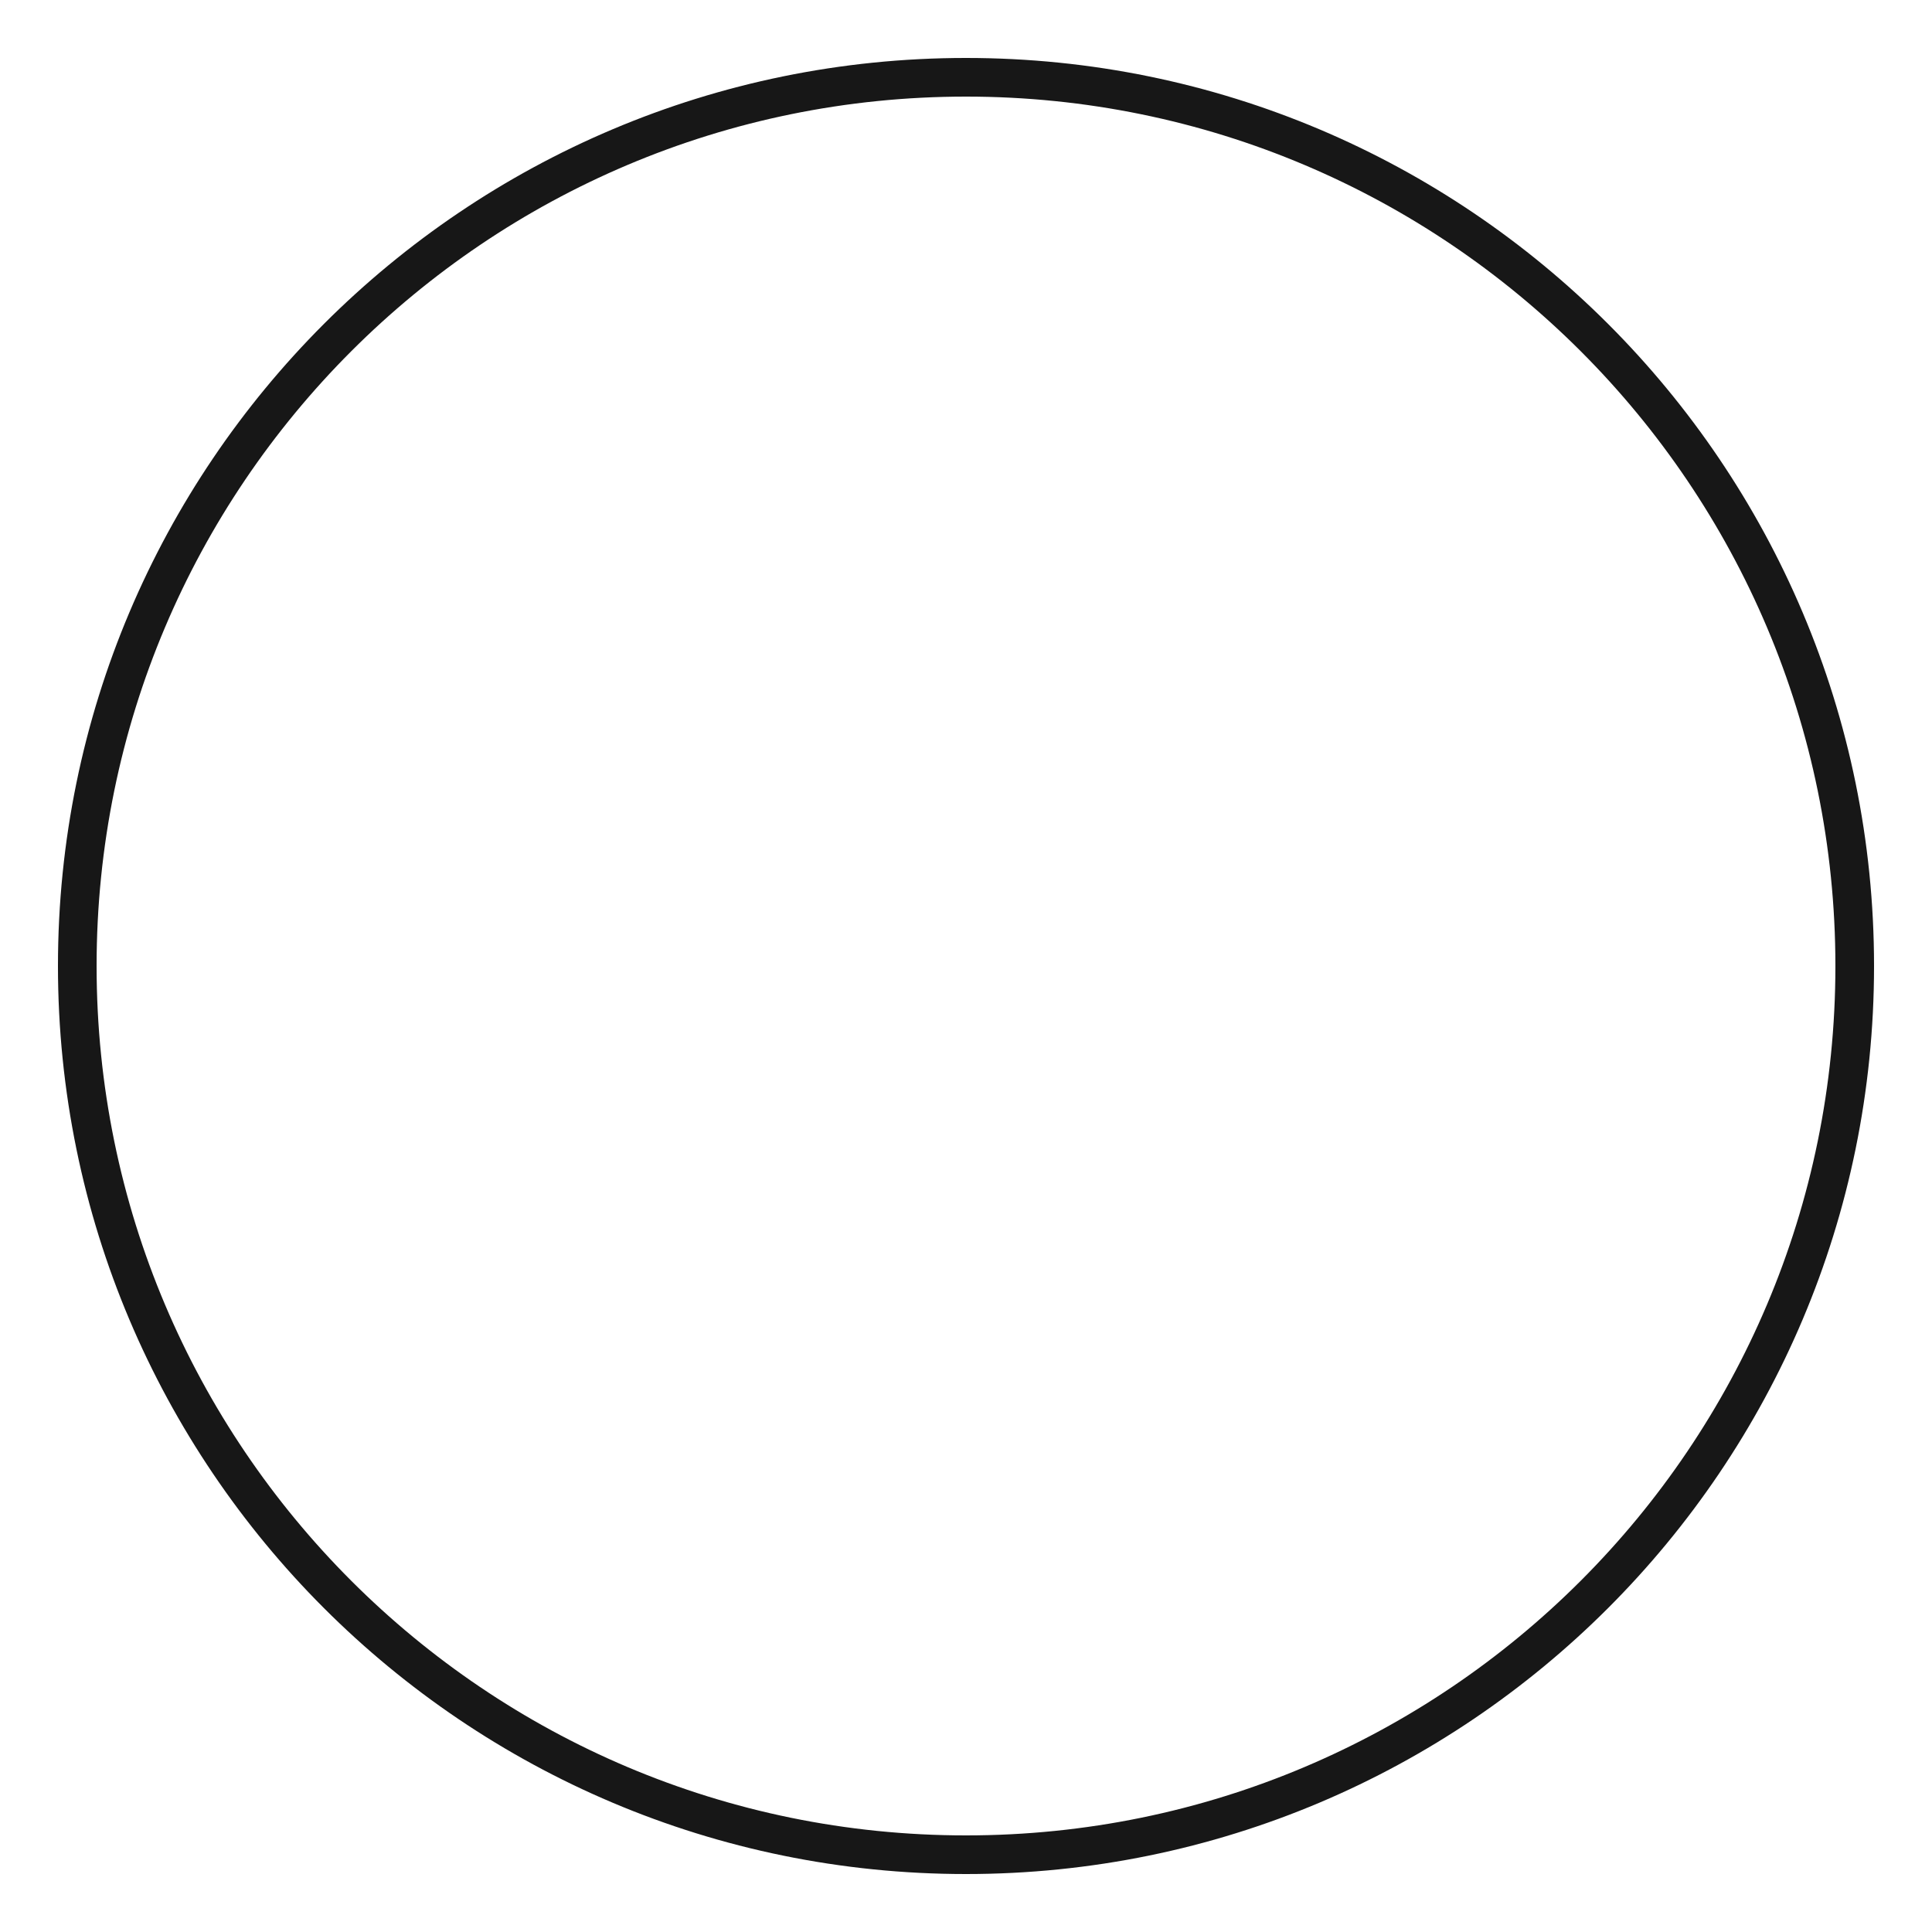
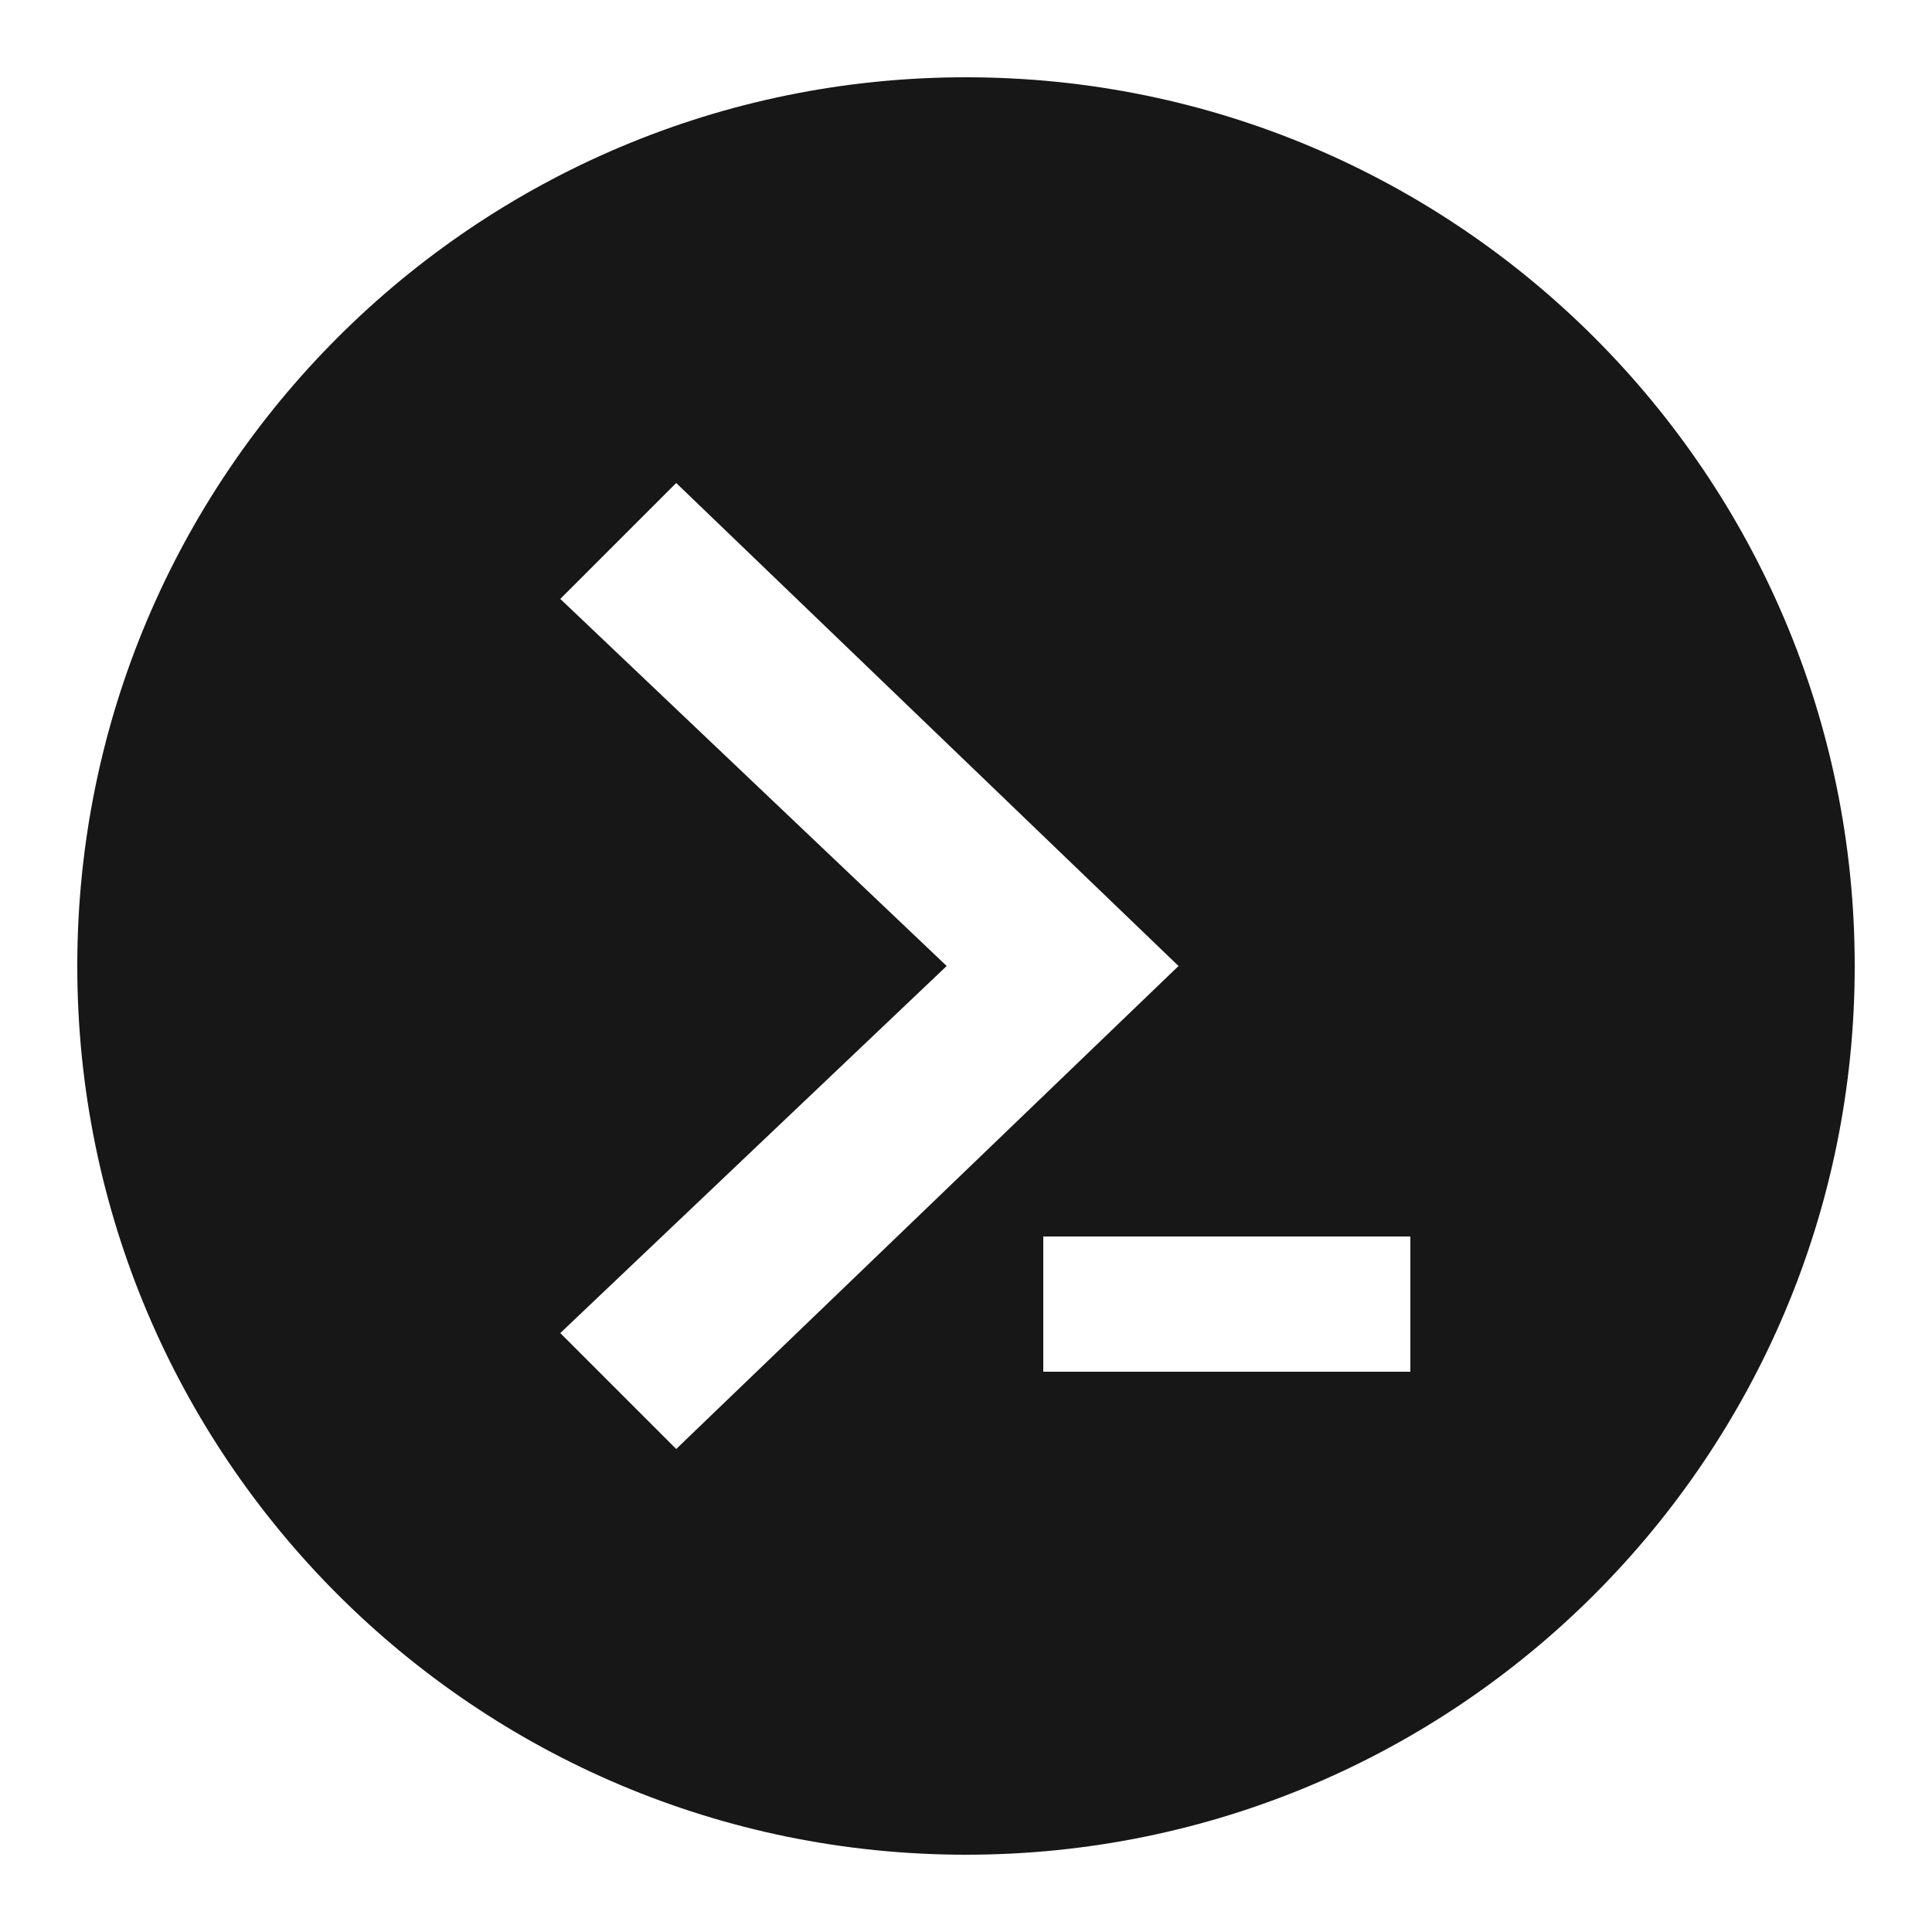
<svg xmlns="http://www.w3.org/2000/svg" viewBox="0 0 200 200" shape-rendering="geometricPrecision">
-   <circle cx="100" cy="100" r="92" fill="none" stroke="#171717" stroke-width="4" />
+   <path fill="#171717" fill-rule="evenodd" d="M100 8a92 92 0 1 0 0 184a92 92 0 1 0 0-184z M58 62l12-12l52 50l-52 50l-12-12l40-38z M108 128h38v14h-38z" />
</svg>
